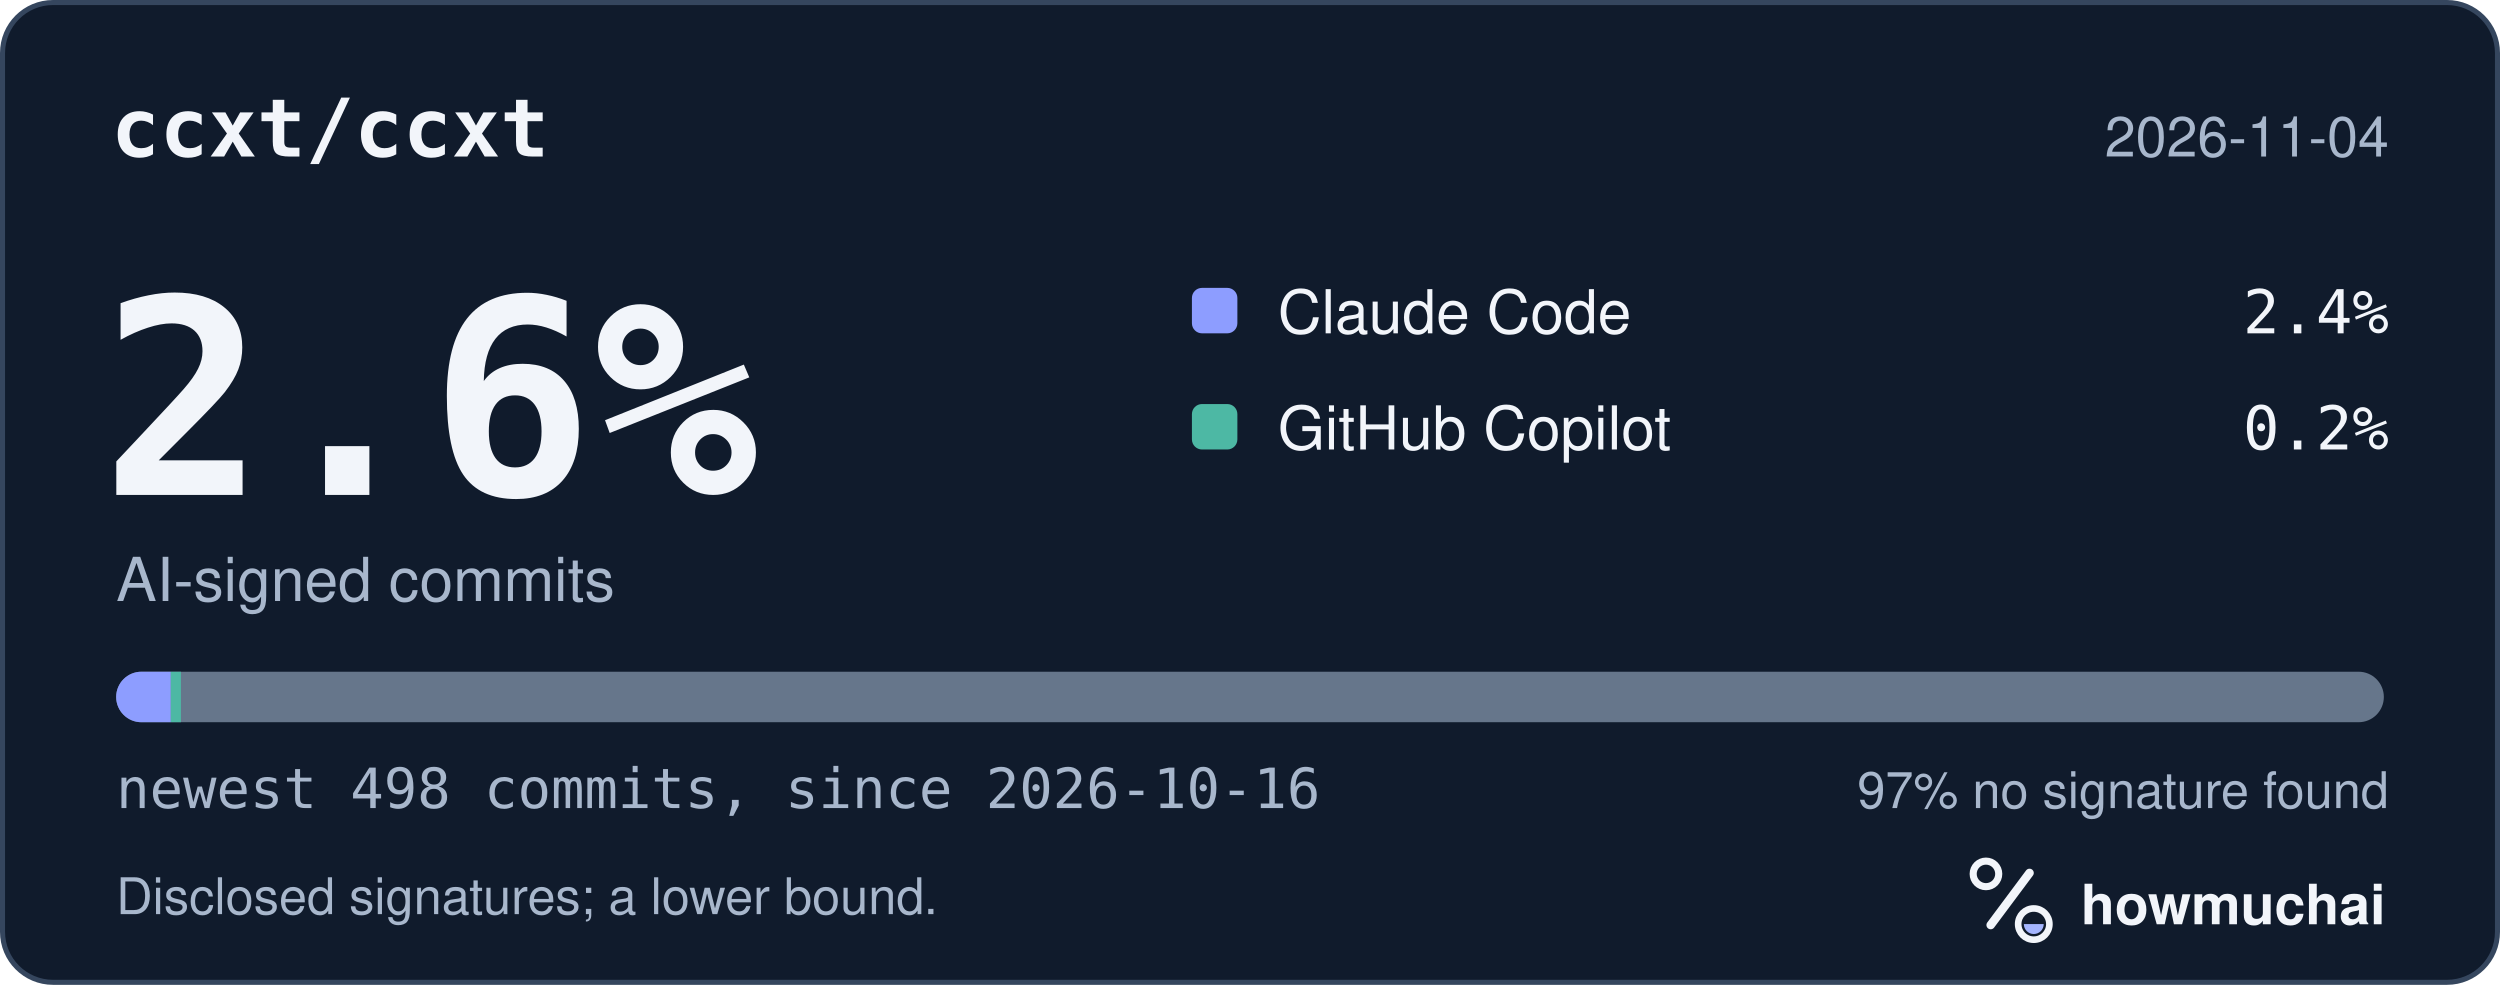
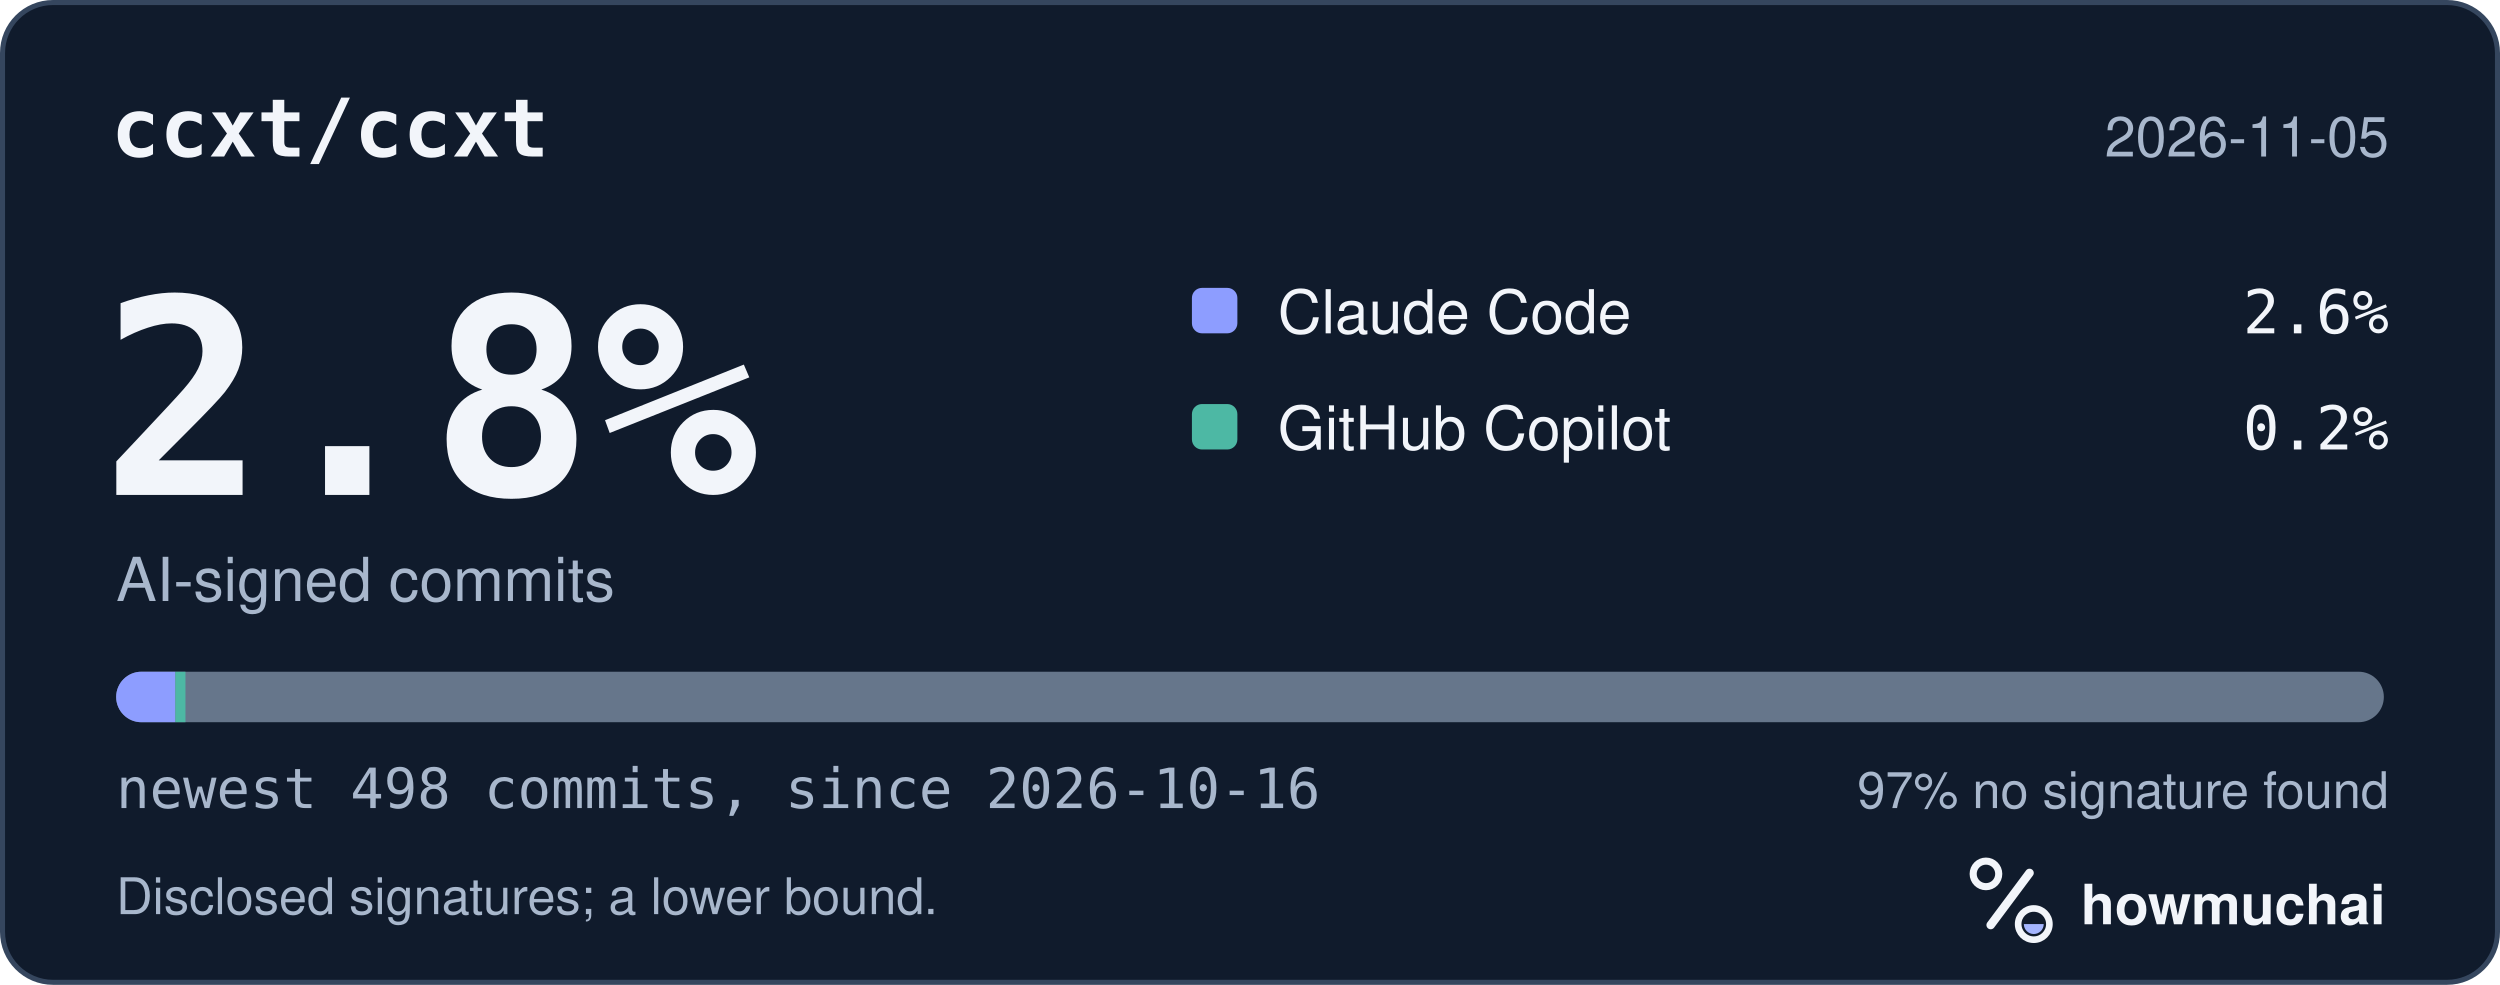
<svg xmlns="http://www.w3.org/2000/svg" width="495" height="195" viewBox="0 0 495 195" role="img" aria-labelledby="hm-t hm-d">
  <rect x="0.5" y="0.5" width="494" height="194" rx="10" fill="#101B2C" stroke="#35465E" />
  <text x="22" y="31" fill="#F2F5FA" font-family="ui-monospace, SF Mono, Menlo, Consolas, IBM Plex Mono, monospace" font-size="16" font-weight="600">ccxt/ccxt</text>
-   <text x="473" y="31" fill="#A8B7CC" font-family="-apple-system, BlinkMacSystemFont, Segoe UI, Helvetica, Arial, Fira Sans, sans-serif" font-size="11" text-anchor="end">2026-11-04</text>
-   <text x="20" y="98" fill="#F2F5FA" font-family="ui-monospace, SF Mono, Menlo, Consolas, IBM Plex Mono, monospace" font-size="54" font-weight="700">2.6%</text>
+   <text x="473" y="31" fill="#A8B7CC" font-family="-apple-system, BlinkMacSystemFont, Segoe UI, Helvetica, Arial, Fira Sans, sans-serif" font-size="11" text-anchor="end">2026-11-05</text>
+   <text x="20" y="98" fill="#F2F5FA" font-family="ui-monospace, SF Mono, Menlo, Consolas, IBM Plex Mono, monospace" font-size="54" font-weight="700">2.8%</text>
  <text x="23" y="119" fill="#A8B7CC" font-family="-apple-system, BlinkMacSystemFont, Segoe UI, Helvetica, Arial, Fira Sans, sans-serif" font-size="12">AI-signed commits</text>
  <rect x="236" y="57" width="9" height="9" rx="2" fill="#8D9DFF" />
  <text x="253" y="66" fill="#F2F5FA" font-family="-apple-system, BlinkMacSystemFont, Segoe UI, Helvetica, Arial, Fira Sans, sans-serif" font-size="12">Claude Code</text>
-   <text x="473" y="66" fill="#F2F5FA" font-family="ui-monospace, SF Mono, Menlo, Consolas, IBM Plex Mono, monospace" font-size="12" text-anchor="end">2.4%</text>
+   <text x="473" y="66" fill="#F2F5FA" font-family="ui-monospace, SF Mono, Menlo, Consolas, IBM Plex Mono, monospace" font-size="12" text-anchor="end">2.6%</text>
  <rect x="236" y="80" width="9" height="9" rx="2" fill="#4DB8A4" />
  <text x="253" y="89" fill="#F2F5FA" font-family="-apple-system, BlinkMacSystemFont, Segoe UI, Helvetica, Arial, Fira Sans, sans-serif" font-size="12">GitHub Copilot</text>
  <text x="473" y="89" fill="#F2F5FA" font-family="ui-monospace, SF Mono, Menlo, Consolas, IBM Plex Mono, monospace" font-size="12" text-anchor="end">0.2%</text>
  <defs>
    <clipPath id="hm-bar">
      <rect x="23" y="133" width="449" height="10" rx="5" />
    </clipPath>
  </defs>
  <rect x="23" y="133" width="449" height="10" rx="5" fill="#66768B" />
  <g clip-path="url(#hm-bar)">
-     <rect x="23.00" y="133" width="10.82" height="10" fill="#8D9DFF" />
-     <rect x="33.82" y="133" width="2.00" height="10" fill="#4DB8A4" />
+     <rect x="23.00" y="133" width="11.72" height="10" fill="#8D9DFF" />
+     <rect x="34.72" y="133" width="2.00" height="10" fill="#4DB8A4" />
  </g>
  <text x="23" y="160" fill="#A8B7CC" font-family="ui-monospace, SF Mono, Menlo, Consolas, IBM Plex Mono, monospace" font-size="11">newest 498 commits, since 2026-10-16</text>
  <text x="473" y="160" fill="#A8B7CC" font-family="-apple-system, BlinkMacSystemFont, Segoe UI, Helvetica, Arial, Fira Sans, sans-serif" font-size="10" text-anchor="end">97% no signature found</text>
  <text x="23" y="181" fill="#A8B7CC" font-family="-apple-system, BlinkMacSystemFont, Segoe UI, Helvetica, Arial, Fira Sans, sans-serif" font-size="10">Disclosed signatures; a lower bound.</text>
  <g transform="translate(386 166) scale(0.046875)">
    <circle cx="154" cy="150" r="54" fill="none" stroke="#F2F5FA" stroke-width="30" />
    <path d="M174 366 338 146" fill="none" stroke="#F2F5FA" stroke-width="36" stroke-linecap="round" />
    <circle cx="356" cy="362" r="66" fill="none" stroke="#F2F5FA" stroke-width="28" />
    <path d="M314 362a42 42 0 0 0 84 0Z" fill="#A4B5FF" />
  </g>
  <text x="412" y="183" fill="#F2F5FA" font-family="-apple-system, BlinkMacSystemFont, Segoe UI, Helvetica, Arial, Fira Sans, sans-serif" font-size="11" font-weight="650">howmuchai</text>
</svg>
